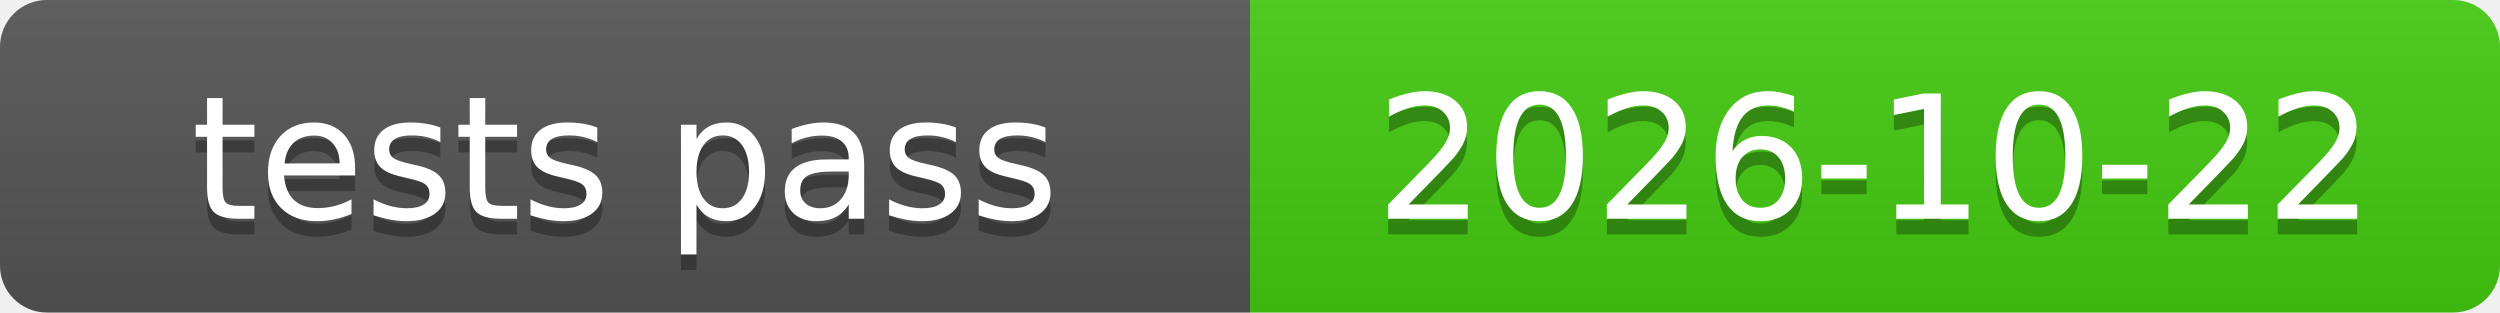
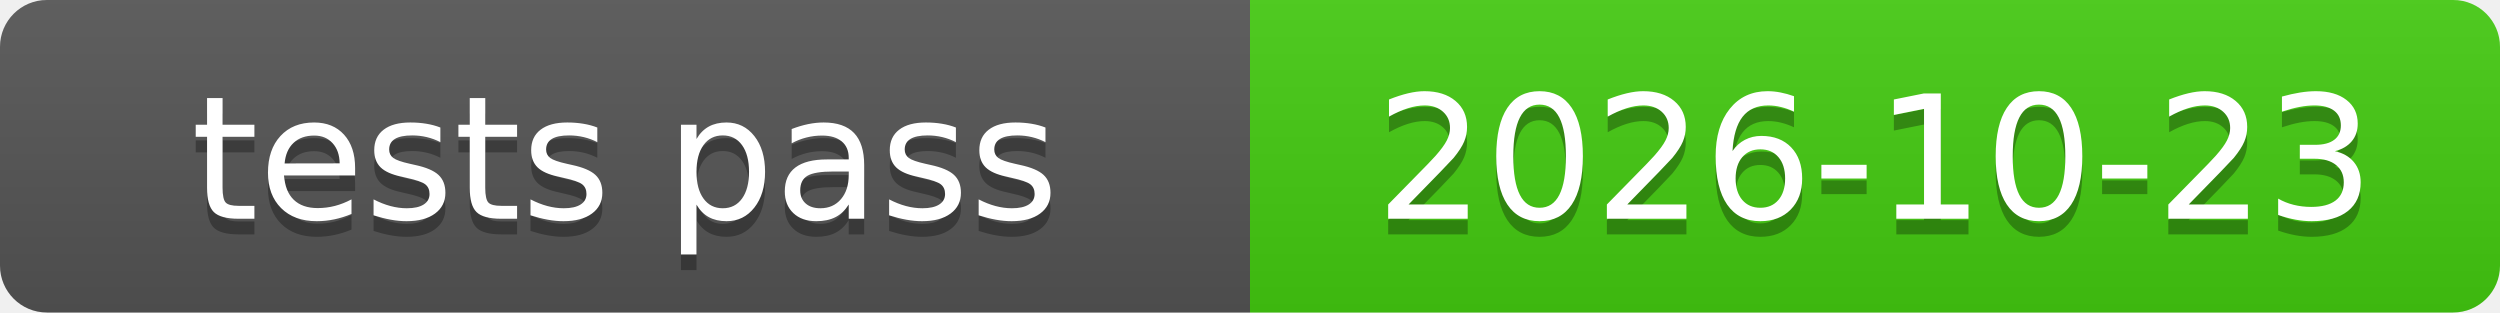
<svg xmlns="http://www.w3.org/2000/svg" xmlns:xlink="http://www.w3.org/1999/xlink" width="160" height="20" role="img">
-   <a target="_blank" xlink:href="https://github.com/symbolic-labs-pub/freedom-that-lasts/commit/5760cc438aff6e8e6dcd3c3cebda9e65d80e10ca">
+   <a target="_blank" xlink:href="https://github.com/symbolic-labs-pub/freedom-that-lasts/commit/dfe72dff4213fcd7c376232e2acebe1e6886c29d">
    <linearGradient id="s" x2="0" y2="100%">
      <stop offset="0" stop-color="#bbb" stop-opacity=".1" />
      <stop offset="1" stop-opacity=".1" />
    </linearGradient>
    <clipPath id="r">
      <rect width="160" height="20" rx="3" fill="#fff" />
    </clipPath>
    <g clip-path="url(#r)">
      <rect width="80" height="20" fill="#555" />
      <rect x="80" width="80" height="20" fill="#4c1" />
      <rect width="160" height="20" fill="url(#s)" />
    </g>
    <g fill="#fff" text-anchor="middle" font-family="Verdana,Geneva,DejaVu Sans,sans-serif" text-rendering="geometricPrecision" font-size="110">
      <text aria-hidden="true" x="400.0" y="150" fill="#010101" fill-opacity=".3" transform="scale(.1)" textLength="700">tests pass</text>
      <text x="400.0" y="140" transform="scale(.1)" fill="#fff" textLength="700">tests pass</text>
-       <text aria-hidden="true" x="1200.0" y="150" fill="#010101" fill-opacity=".3" transform="scale(.1)" textLength="700">2026-10-22</text>
-       <text x="1200.0" y="140" transform="scale(.1)" fill="#fff" textLength="700">2026-10-22</text>
+       <text aria-hidden="true" x="1200.0" y="150" fill="#010101" fill-opacity=".3" transform="scale(.1)" textLength="700">2026-10-23</text>
+       <text x="1200.0" y="140" transform="scale(.1)" fill="#fff" textLength="700">2026-10-23</text>
    </g>
  </a>
</svg>
